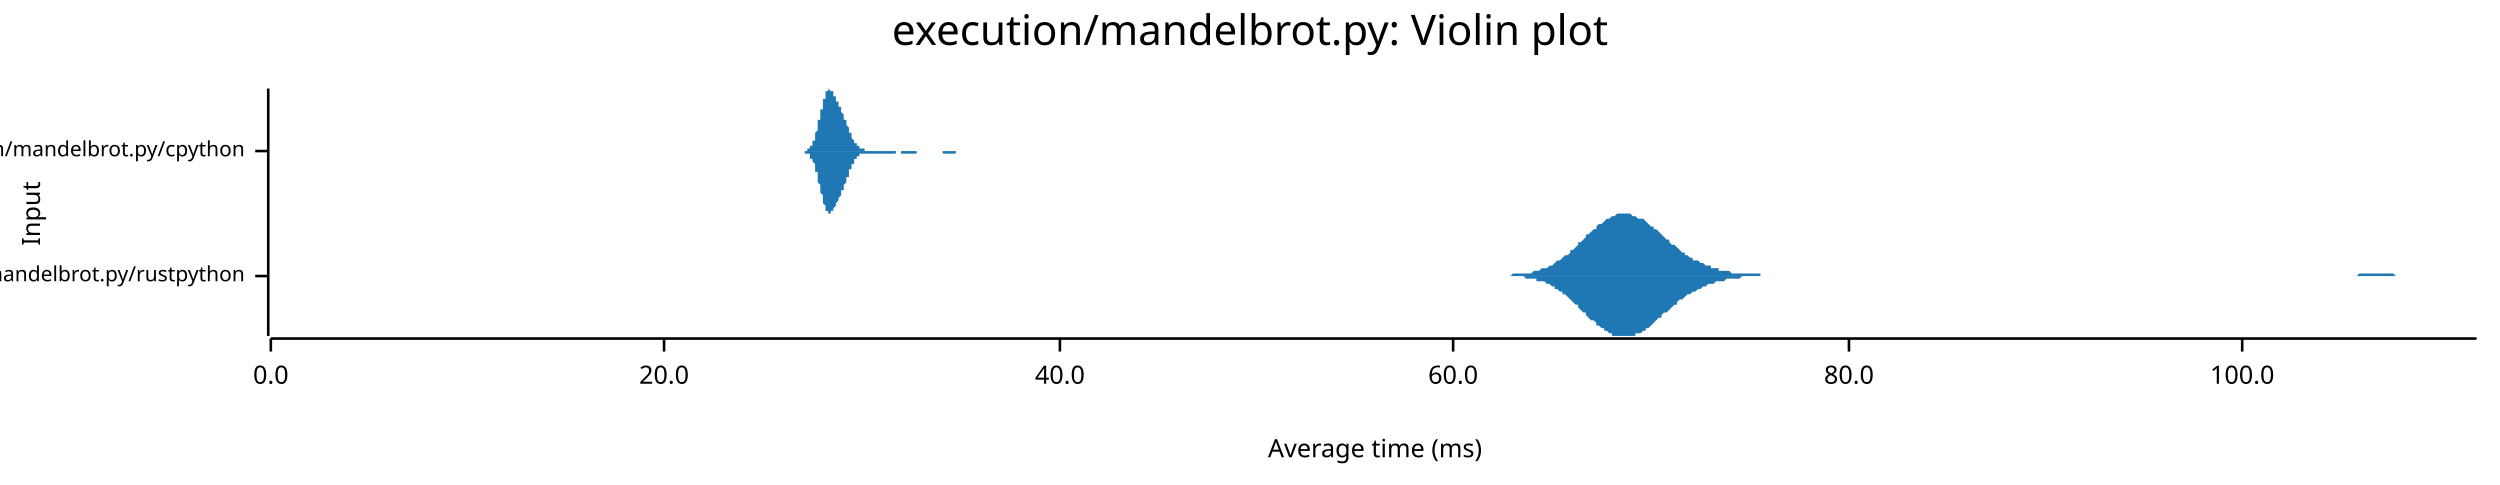
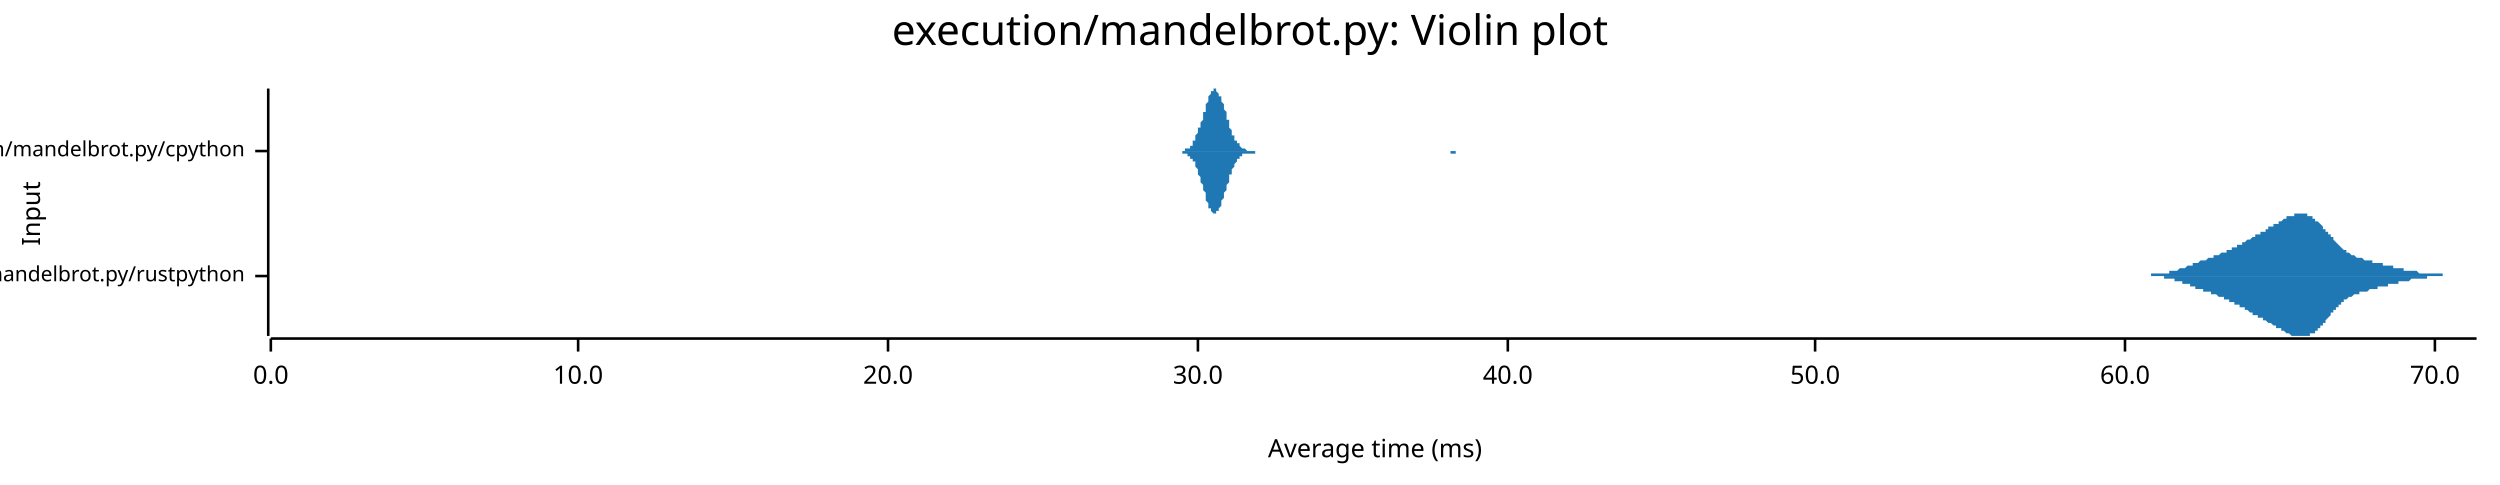
<svg xmlns="http://www.w3.org/2000/svg" width="960" height="186" viewBox="0 0 960 186">
  <text x="480" y="5" dy="0.76em" text-anchor="middle" font-family="sans-serif" font-size="16.129" opacity="1" fill="#000000">
execution/mandelbrot.py: Violin plot
</text>
  <text x="8" y="82" dy="0.76em" text-anchor="middle" font-family="sans-serif" font-size="9.677" opacity="1" fill="#000000" transform="rotate(270, 8, 82)">
Input
</text>
  <text x="528" y="178" dy="-0.5ex" text-anchor="middle" font-family="sans-serif" font-size="9.677" opacity="1" fill="#000000">
Average time (ms)
</text>
  <polyline fill="none" opacity="1" stroke="#000000" stroke-width="1" points="103,34 103,129 " />
  <text x="94" y="106" dy="0.5ex" text-anchor="end" font-family="sans-serif" font-size="8.065" opacity="1" fill="#000000">
execution/mandelbrot.py/rustpython
</text>
  <polyline fill="none" opacity="1" stroke="#000000" stroke-width="1" points="98,106 103,106 " />
  <text x="94" y="58" dy="0.5ex" text-anchor="end" font-family="sans-serif" font-size="8.065" opacity="1" fill="#000000">
execution/mandelbrot.py/cpython
</text>
  <polyline fill="none" opacity="1" stroke="#000000" stroke-width="1" points="98,58 103,58 " />
  <polyline fill="none" opacity="1" stroke="#000000" stroke-width="1" points="104,130 951,130 " />
  <text x="104" y="140" dy="0.76em" text-anchor="middle" font-family="sans-serif" font-size="9.677" opacity="1" fill="#000000">
0.0
</text>
  <polyline fill="none" opacity="1" stroke="#000000" stroke-width="1" points="104,130 104,135 " />
-   <text x="255" y="140" dy="0.76em" text-anchor="middle" font-family="sans-serif" font-size="9.677" opacity="1" fill="#000000">
+   <text x="222" y="140" dy="0.76em" text-anchor="middle" font-family="sans-serif" font-size="9.677" opacity="1" fill="#000000">
+ 10.0
+ </text>
+   <polyline fill="none" opacity="1" stroke="#000000" stroke-width="1" points="222,130 222,135 " />
+   <text x="341" y="140" dy="0.76em" text-anchor="middle" font-family="sans-serif" font-size="9.677" opacity="1" fill="#000000">
20.0
</text>
-   <polyline fill="none" opacity="1" stroke="#000000" stroke-width="1" points="255,130 255,135 " />
-   <text x="407" y="140" dy="0.76em" text-anchor="middle" font-family="sans-serif" font-size="9.677" opacity="1" fill="#000000">
+   <polyline fill="none" opacity="1" stroke="#000000" stroke-width="1" points="341,130 341,135 " />
+   <text x="460" y="140" dy="0.76em" text-anchor="middle" font-family="sans-serif" font-size="9.677" opacity="1" fill="#000000">
+ 30.0
+ </text>
+   <polyline fill="none" opacity="1" stroke="#000000" stroke-width="1" points="460,130 460,135 " />
+   <text x="579" y="140" dy="0.76em" text-anchor="middle" font-family="sans-serif" font-size="9.677" opacity="1" fill="#000000">
40.0
</text>
-   <polyline fill="none" opacity="1" stroke="#000000" stroke-width="1" points="407,130 407,135 " />
-   <text x="558" y="140" dy="0.76em" text-anchor="middle" font-family="sans-serif" font-size="9.677" opacity="1" fill="#000000">
+   <polyline fill="none" opacity="1" stroke="#000000" stroke-width="1" points="579,130 579,135 " />
+   <text x="697" y="140" dy="0.76em" text-anchor="middle" font-family="sans-serif" font-size="9.677" opacity="1" fill="#000000">
+ 50.0
+ </text>
+   <polyline fill="none" opacity="1" stroke="#000000" stroke-width="1" points="697,130 697,135 " />
+   <text x="816" y="140" dy="0.76em" text-anchor="middle" font-family="sans-serif" font-size="9.677" opacity="1" fill="#000000">
60.0
</text>
-   <polyline fill="none" opacity="1" stroke="#000000" stroke-width="1" points="558,130 558,135 " />
-   <text x="710" y="140" dy="0.76em" text-anchor="middle" font-family="sans-serif" font-size="9.677" opacity="1" fill="#000000">
- 80.0
+   <polyline fill="none" opacity="1" stroke="#000000" stroke-width="1" points="816,130 816,135 " />
+   <text x="935" y="140" dy="0.76em" text-anchor="middle" font-family="sans-serif" font-size="9.677" opacity="1" fill="#000000">
+ 70.0
</text>
-   <polyline fill="none" opacity="1" stroke="#000000" stroke-width="1" points="710,130 710,135 " />
-   <text x="861" y="140" dy="0.76em" text-anchor="middle" font-family="sans-serif" font-size="9.677" opacity="1" fill="#000000">
- 100.0
- </text>
-   <polyline fill="none" opacity="1" stroke="#000000" stroke-width="1" points="861,130 861,135 " />
-   <polygon opacity="1" fill="#1F78B4" points="572,106 572,106 573,106 574,106 575,106 575,106 576,106 577,106 578,106 578,106 579,106 580,106 581,105 581,105 582,105 583,105 584,105 584,105 585,105 586,105 587,105 587,105 588,105 589,104 590,104 590,104 591,104 592,103 593,103 594,103 594,103 595,102 596,102 597,101 597,101 598,100 599,100 600,99 600,99 601,98 602,98 603,97 603,96 604,96 605,95 606,94 606,93 607,93 608,92 609,91 609,90 610,90 611,89 612,88 613,88 613,87 614,86 615,86 616,85 616,85 617,84 618,84 619,83 619,83 620,83 621,82 622,82 622,82 623,82 624,82 625,82 625,82 626,82 627,83 628,83 628,83 629,84 630,84 631,84 632,85 632,85 633,86 634,87 635,87 635,88 636,88 637,89 638,90 638,90 639,91 640,92 641,92 641,93 642,94 643,94 644,95 644,95 645,96 646,97 647,97 647,98 648,98 649,99 650,99 650,100 651,100 652,100 653,101 654,101 654,101 655,102 656,102 657,102 657,103 658,103 659,103 660,103 660,104 661,104 662,104 663,104 663,104 664,104 665,105 666,105 666,105 667,105 668,105 669,105 669,105 670,105 671,105 672,105 673,105 673,105 674,105 675,105 676,105 676,106 677,106 678,106 679,106 679,106 680,106 681,106 682,106 682,106 683,106 684,106 685,106 685,106 686,106 687,106 688,106 688,106 689,106 690,106 691,106 692,106 692,106 693,106 694,106 695,106 695,106 696,106 697,106 698,106 698,106 699,106 700,106 701,106 701,106 702,106 703,106 704,106 704,106 705,106 706,106 707,106 707,106 708,106 709,106 710,106 710,106 711,106 712,106 713,106 714,106 714,106 715,106 716,106 717,106 717,106 718,106 719,106 720,106 720,106 721,106 722,106 723,106 723,106 724,106 725,106 726,106 726,106 727,106 728,106 729,106 729,106 730,106 731,106 732,106 733,106 733,106 734,106 735,106 736,106 736,106 737,106 738,106 739,106 739,106 740,106 741,106 742,106 742,106 743,106 744,106 745,106 745,106 746,106 747,106 748,106 748,106 749,106 750,106 751,106 752,106 752,106 753,106 754,106 755,106 755,106 756,106 757,106 758,106 758,106 759,106 760,106 761,106 761,106 762,106 763,106 764,106 764,106 765,106 766,106 767,106 767,106 768,106 769,106 770,106 770,106 771,106 772,106 773,106 774,106 774,106 775,106 776,106 777,106 777,106 778,106 779,106 780,106 780,106 781,106 782,106 783,106 783,106 784,106 785,106 786,106 786,106 787,106 788,106 789,106 789,106 790,106 791,106 792,106 793,106 793,106 794,106 795,106 796,106 796,106 797,106 798,106 799,106 799,106 800,106 801,106 802,106 802,106 803,106 804,106 805,106 805,106 806,106 807,106 808,106 808,106 809,106 810,106 811,106 812,106 812,106 813,106 814,106 815,106 815,106 816,106 817,106 818,106 818,106 819,106 820,106 821,106 821,106 822,106 823,106 824,106 824,106 825,106 826,106 827,106 827,106 828,106 829,106 830,106 830,106 831,106 832,106 833,106 834,106 834,106 835,106 836,106 837,106 837,106 838,106 839,106 840,106 840,106 841,106 842,106 843,106 843,106 844,106 845,106 846,106 846,106 847,106 848,106 849,106 849,106 850,106 851,106 852,106 853,106 853,106 854,106 855,106 856,106 856,106 857,106 858,106 859,106 859,106 860,106 861,106 862,106 862,106 863,106 864,106 865,106 865,106 866,106 867,106 868,106 868,106 869,106 870,106 871,106 872,106 872,106 873,106 874,106 875,106 875,106 876,106 877,106 878,106 878,106 879,106 880,106 881,106 881,106 882,106 883,106 884,106 884,106 885,106 886,106 887,106 887,106 888,106 889,106 890,106 890,106 891,106 892,106 893,106 894,106 894,106 895,106 896,106 897,106 897,106 898,106 899,106 900,106 900,106 901,106 902,106 903,106 903,106 904,106 905,106 906,105 906,105 907,105 908,105 909,105 909,105 910,105 911,105 912,105 913,105 913,105 914,105 915,105 916,105 916,105 917,105 918,105 919,105 919,105 920,106 921,106 922,106 922,106 923,106 924,106 925,106 925,106 926,106 927,106 928,106 928,106 929,106 930,106 931,106 932,106 932,106 933,106 934,106 935,106 935,106 936,106 937,106 938,106 938,106 939,106 940,106 941,106 941,106 942,106 943,106 944,106 944,106 945,106 946,106 947,106 947,106 948,106 949,106 950,106 951,106 951,106 572,106 " />
-   <polygon opacity="1" fill="#1F78B4" points="572,106 572,106 573,106 574,106 575,106 575,106 576,106 577,106 578,106 578,106 579,106 580,106 581,106 581,106 582,106 583,106 584,106 584,106 585,106 586,107 587,107 587,107 588,107 589,107 590,107 590,108 591,108 592,108 593,108 594,109 594,109 595,109 596,110 597,110 597,111 598,111 599,112 600,112 600,113 601,113 602,114 603,115 603,115 604,116 605,117 606,117 606,118 607,119 608,120 609,120 609,121 610,122 611,123 612,123 613,124 613,125 614,125 615,126 616,126 616,127 617,127 618,128 619,128 619,129 620,129 621,129 622,129 622,129 623,129 624,129 625,129 625,129 626,129 627,129 628,129 628,128 629,128 630,128 631,127 632,127 632,126 633,126 634,125 635,124 635,124 636,123 637,122 638,122 638,121 639,120 640,120 641,119 641,119 642,118 643,117 644,117 644,116 645,115 646,115 647,114 647,114 648,113 649,113 650,112 650,112 651,112 652,111 653,111 654,110 654,110 655,110 656,109 657,109 657,109 658,109 659,108 660,108 660,108 661,108 662,108 663,107 663,107 664,107 665,107 666,107 666,107 667,107 668,107 669,106 669,106 670,106 671,106 672,106 673,106 673,106 674,106 675,106 676,106 676,106 677,106 678,106 679,106 679,106 680,106 681,106 682,106 682,106 683,106 684,106 685,106 685,106 686,106 687,106 688,106 688,106 689,106 690,106 691,106 692,106 692,106 693,106 694,106 695,106 695,106 696,106 697,106 698,106 698,106 699,106 700,106 701,106 701,106 702,106 703,106 704,106 704,106 705,106 706,106 707,106 707,106 708,106 709,106 710,106 710,106 711,106 712,106 713,106 714,106 714,106 715,106 716,106 717,106 717,106 718,106 719,106 720,106 720,106 721,106 722,106 723,106 723,106 724,106 725,106 726,106 726,106 727,106 728,106 729,106 729,106 730,106 731,106 732,106 733,106 733,106 734,106 735,106 736,106 736,106 737,106 738,106 739,106 739,106 740,106 741,106 742,106 742,106 743,106 744,106 745,106 745,106 746,106 747,106 748,106 748,106 749,106 750,106 751,106 752,106 752,106 753,106 754,106 755,106 755,106 756,106 757,106 758,106 758,106 759,106 760,106 761,106 761,106 762,106 763,106 764,106 764,106 765,106 766,106 767,106 767,106 768,106 769,106 770,106 770,106 771,106 772,106 773,106 774,106 774,106 775,106 776,106 777,106 777,106 778,106 779,106 780,106 780,106 781,106 782,106 783,106 783,106 784,106 785,106 786,106 786,106 787,106 788,106 789,106 789,106 790,106 791,106 792,106 793,106 793,106 794,106 795,106 796,106 796,106 797,106 798,106 799,106 799,106 800,106 801,106 802,106 802,106 803,106 804,106 805,106 805,106 806,106 807,106 808,106 808,106 809,106 810,106 811,106 812,106 812,106 813,106 814,106 815,106 815,106 816,106 817,106 818,106 818,106 819,106 820,106 821,106 821,106 822,106 823,106 824,106 824,106 825,106 826,106 827,106 827,106 828,106 829,106 830,106 830,106 831,106 832,106 833,106 834,106 834,106 835,106 836,106 837,106 837,106 838,106 839,106 840,106 840,106 841,106 842,106 843,106 843,106 844,106 845,106 846,106 846,106 847,106 848,106 849,106 849,106 850,106 851,106 852,106 853,106 853,106 854,106 855,106 856,106 856,106 857,106 858,106 859,106 859,106 860,106 861,106 862,106 862,106 863,106 864,106 865,106 865,106 866,106 867,106 868,106 868,106 869,106 870,106 871,106 872,106 872,106 873,106 874,106 875,106 875,106 876,106 877,106 878,106 878,106 879,106 880,106 881,106 881,106 882,106 883,106 884,106 884,106 885,106 886,106 887,106 887,106 888,106 889,106 890,106 890,106 891,106 892,106 893,106 894,106 894,106 895,106 896,106 897,106 897,106 898,106 899,106 900,106 900,106 901,106 902,106 903,106 903,106 904,106 905,106 906,106 906,106 907,106 908,106 909,106 909,106 910,106 911,106 912,106 913,106 913,106 914,106 915,106 916,106 916,106 917,106 918,106 919,106 919,106 920,106 921,106 922,106 922,106 923,106 924,106 925,106 925,106 926,106 927,106 928,106 928,106 929,106 930,106 931,106 932,106 932,106 933,106 934,106 935,106 935,106 936,106 937,106 938,106 938,106 939,106 940,106 941,106 941,106 942,106 943,106 944,106 944,106 945,106 946,106 947,106 947,106 948,106 949,106 950,106 951,106 951,106 572,106 " />
-   <polygon opacity="1" fill="#1F78B4" points="308,58 308,58 308,58 308,58 308,58 308,58 309,58 309,58 309,58 309,58 309,58 309,58 309,58 310,58 310,58 310,58 310,58 310,58 310,57 310,57 310,57 311,57 311,57 311,57 311,57 311,57 311,56 311,56 311,56 312,56 312,56 312,55 312,55 312,55 312,54 312,54 313,54 313,53 313,53 313,53 313,52 313,52 313,51 313,51 314,50 314,50 314,49 314,49 314,48 314,48 314,47 314,46 315,46 315,45 315,45 315,44 315,43 315,43 315,42 316,42 316,41 316,41 316,40 316,39 316,39 316,38 316,38 317,38 317,37 317,37 317,36 317,36 317,36 317,36 317,35 318,35 318,35 318,35 318,35 318,35 318,35 318,35 318,34 319,35 319,35 319,35 319,35 319,35 319,35 319,35 320,35 320,35 320,36 320,36 320,36 320,36 320,37 320,37 321,37 321,37 321,38 321,38 321,38 321,38 321,39 321,39 322,39 322,39 322,40 322,40 322,40 322,41 322,41 323,41 323,41 323,42 323,42 323,42 323,43 323,43 323,43 324,44 324,44 324,44 324,44 324,45 324,45 324,45 324,46 325,46 325,47 325,47 325,47 325,48 325,48 325,48 326,49 326,49 326,49 326,50 326,50 326,50 326,51 326,51 327,51 327,52 327,52 327,52 327,53 327,53 327,53 327,53 328,54 328,54 328,54 328,54 328,55 328,55 328,55 329,55 329,55 329,56 329,56 329,56 329,56 329,56 329,56 330,56 330,56 330,57 330,57 330,57 330,57 330,57 330,57 331,57 331,57 331,57 331,57 331,57 331,57 331,57 332,57 332,57 332,57 332,57 332,57 332,58 332,58 332,58 333,58 333,58 333,58 333,58 333,58 333,58 333,58 333,58 334,58 334,58 334,58 334,58 334,58 334,58 334,58 335,58 335,58 335,58 335,58 335,58 335,58 335,58 335,58 336,58 336,58 336,58 336,58 336,58 336,58 336,58 336,58 337,58 337,58 337,58 337,58 337,58 337,58 337,58 337,58 338,58 338,58 338,58 338,58 338,58 338,58 338,58 339,58 339,58 339,58 339,58 339,58 339,58 339,58 339,58 340,58 340,58 340,58 340,58 340,58 340,58 340,58 340,58 341,58 341,58 341,58 341,58 341,58 341,58 341,58 342,58 342,58 342,58 342,58 342,58 342,58 342,58 342,58 343,58 343,58 343,58 343,58 343,58 343,58 343,58 343,58 344,58 344,58 344,58 344,58 344,58 344,58 344,58 345,58 345,58 345,58 345,58 345,58 345,58 345,58 345,58 346,58 346,58 346,58 346,58 346,58 346,58 346,58 346,58 347,58 347,58 347,58 347,58 347,58 347,58 347,58 348,58 348,58 348,58 348,58 348,58 348,58 348,58 348,58 349,58 349,58 349,58 349,58 349,58 349,58 349,58 349,58 350,58 350,58 350,58 350,58 350,58 350,58 350,58 351,58 351,58 351,58 351,58 351,58 351,58 351,58 351,58 352,58 352,58 352,58 352,58 352,58 352,58 352,58 352,58 353,58 353,58 353,58 353,58 353,58 353,58 353,58 354,58 354,58 354,58 354,58 354,58 354,58 354,58 354,58 355,58 355,58 355,58 355,58 355,58 355,58 355,58 355,58 356,58 356,58 356,58 356,58 356,58 356,58 356,58 356,58 357,58 357,58 357,58 357,58 357,58 357,58 357,58 358,58 358,58 358,58 358,58 358,58 358,58 358,58 358,58 359,58 359,58 359,58 359,58 359,58 359,58 359,58 359,58 360,58 360,58 360,58 360,58 360,58 360,58 360,58 361,58 361,58 361,58 361,58 361,58 361,58 361,58 361,58 362,58 362,58 362,58 362,58 362,58 362,58 362,58 362,58 363,58 363,58 363,58 363,58 363,58 363,58 363,58 364,58 364,58 364,58 364,58 364,58 364,58 364,58 364,58 365,58 365,58 365,58 365,58 365,58 365,58 365,58 365,58 366,58 366,58 366,58 366,58 366,58 366,58 366,58 367,58 367,58 367,58 367,58 367,58 367,58 367,58 367,58 368,58 368,58 368,58 368,58 368,58 368,58 368,58 368,58 369,58 369,58 369,58 369,58 369,58 369,58 369,58 370,58 370,58 370,58 370,58 370,58 370,58 370,58 370,58 371,58 371,58 371,58 371,58 371,58 371,58 371,58 371,58 372,58 372,58 372,58 372,58 372,58 372,58 372,58 373,58 373,58 373,58 373,58 308,58 " />
-   <polygon opacity="1" fill="#1F78B4" points="308,58 308,58 308,58 308,58 308,58 308,58 309,58 309,58 309,58 309,59 309,59 309,59 309,59 310,59 310,59 310,59 310,59 310,59 310,59 310,59 310,59 311,59 311,59 311,60 311,60 311,60 311,60 311,60 311,61 312,61 312,61 312,61 312,62 312,62 312,62 312,62 313,63 313,63 313,64 313,64 313,64 313,65 313,65 313,66 314,66 314,67 314,67 314,68 314,68 314,69 314,70 314,70 315,71 315,71 315,72 315,73 315,73 315,74 315,74 316,75 316,75 316,76 316,77 316,77 316,78 316,78 316,78 317,79 317,79 317,80 317,80 317,80 317,81 317,81 317,81 318,81 318,82 318,82 318,82 318,82 318,82 318,82 318,82 319,82 319,82 319,82 319,82 319,82 319,82 319,81 320,81 320,81 320,81 320,81 320,80 320,80 320,80 320,80 321,79 321,79 321,79 321,79 321,78 321,78 321,78 321,78 322,77 322,77 322,77 322,77 322,76 322,76 322,76 323,75 323,75 323,75 323,75 323,74 323,74 323,74 323,73 324,73 324,73 324,72 324,72 324,72 324,71 324,71 324,71 325,70 325,70 325,70 325,69 325,69 325,69 325,68 326,68 326,68 326,67 326,67 326,66 326,66 326,66 326,65 327,65 327,65 327,65 327,64 327,64 327,64 327,63 327,63 328,63 328,63 328,62 328,62 328,62 328,62 328,61 329,61 329,61 329,61 329,61 329,61 329,60 329,60 329,60 330,60 330,60 330,60 330,60 330,60 330,60 330,60 330,59 331,59 331,59 331,59 331,59 331,59 331,59 331,59 332,59 332,59 332,59 332,59 332,59 332,59 332,59 332,59 333,59 333,59 333,59 333,59 333,59 333,59 333,59 333,59 334,59 334,59 334,59 334,59 334,59 334,59 334,59 335,59 335,59 335,59 335,59 335,59 335,59 335,59 335,59 336,59 336,59 336,59 336,59 336,59 336,59 336,59 336,59 337,59 337,59 337,59 337,59 337,59 337,59 337,59 337,59 338,59 338,59 338,59 338,59 338,59 338,59 338,59 339,59 339,59 339,59 339,59 339,59 339,59 339,59 339,59 340,59 340,59 340,59 340,59 340,59 340,59 340,59 340,59 341,59 341,59 341,59 341,59 341,59 341,59 341,59 342,59 342,59 342,59 342,59 342,59 342,59 342,59 342,59 343,59 343,59 343,59 343,59 343,59 343,59 343,59 343,59 344,59 344,59 344,59 344,58 344,58 344,58 344,58 345,58 345,58 345,58 345,58 345,58 345,58 345,58 345,58 346,58 346,58 346,58 346,58 346,58 346,58 346,59 346,59 347,59 347,59 347,59 347,59 347,59 347,59 347,59 348,59 348,59 348,59 348,59 348,59 348,59 348,59 348,59 349,59 349,59 349,59 349,59 349,59 349,59 349,59 349,59 350,59 350,59 350,59 350,59 350,59 350,59 350,59 351,59 351,59 351,59 351,59 351,59 351,59 351,59 351,59 352,59 352,59 352,59 352,58 352,58 352,58 352,58 352,58 353,58 353,58 353,58 353,58 353,58 353,58 353,58 354,58 354,58 354,58 354,58 354,58 354,58 354,58 354,58 355,58 355,58 355,58 355,58 355,58 355,58 355,58 355,58 356,58 356,58 356,58 356,58 356,58 356,58 356,58 356,58 357,58 357,58 357,58 357,58 357,58 357,58 357,58 358,58 358,58 358,58 358,58 358,58 358,58 358,58 358,58 359,58 359,58 359,58 359,58 359,58 359,58 359,58 359,58 360,58 360,58 360,58 360,58 360,58 360,58 360,58 361,58 361,58 361,58 361,58 361,58 361,58 361,58 361,58 362,58 362,58 362,58 362,59 362,59 362,59 362,59 362,59 363,59 363,59 363,59 363,59 363,59 363,59 363,59 364,59 364,59 364,59 364,59 364,59 364,59 364,59 364,59 365,59 365,59 365,59 365,59 365,59 365,59 365,59 365,59 366,59 366,59 366,59 366,59 366,59 366,59 366,59 367,59 367,59 367,59 367,58 367,58 367,58 367,58 367,58 368,58 368,58 368,58 368,58 368,58 368,58 368,58 368,58 369,58 369,58 369,58 369,58 369,58 369,58 369,58 370,58 370,58 370,58 370,58 370,58 370,58 370,58 370,58 371,58 371,58 371,58 371,58 371,58 371,58 371,58 371,58 372,58 372,58 372,58 372,58 372,58 372,58 372,58 373,58 373,58 373,58 373,58 308,58 " />
+   <polyline fill="none" opacity="1" stroke="#000000" stroke-width="1" points="935,130 935,135 " />
+   <polygon opacity="1" fill="#1F78B4" points="817,106 817,106 817,106 818,106 818,106 818,106 818,106 819,106 819,106 819,106 820,106 820,106 820,106 820,106 821,106 821,106 821,106 821,106 822,106 822,106 822,106 822,106 823,106 823,106 823,106 824,106 824,106 824,106 824,106 825,106 825,106 825,106 825,106 826,106 826,106 826,106 826,105 827,105 827,105 827,105 828,105 828,105 828,105 828,105 829,105 829,105 829,105 829,105 830,105 830,105 830,105 831,105 831,105 831,105 831,105 832,105 832,105 832,105 832,105 833,105 833,105 833,104 833,104 834,104 834,104 834,104 835,104 835,104 835,104 835,104 836,104 836,104 836,104 836,104 837,103 837,103 837,103 837,103 838,103 838,103 838,103 839,103 839,103 839,103 839,103 840,102 840,102 840,102 840,102 841,102 841,102 841,102 841,102 842,102 842,102 842,101 843,101 843,101 843,101 843,101 844,101 844,101 844,101 844,101 845,100 845,100 845,100 846,100 846,100 846,100 846,100 847,100 847,100 847,100 847,100 848,99 848,99 848,99 848,99 849,99 849,99 849,99 850,99 850,99 850,99 850,98 851,98 851,98 851,98 851,98 852,98 852,98 852,98 852,98 853,97 853,97 853,97 854,97 854,97 854,97 854,97 855,97 855,97 855,96 855,96 856,96 856,96 856,96 856,96 857,96 857,95 857,95 858,95 858,95 858,95 858,95 859,95 859,94 859,94 859,94 860,94 860,94 860,94 861,94 861,93 861,93 861,93 862,93 862,93 862,93 862,93 863,92 863,92 863,92 863,92 864,92 864,92 864,92 865,91 865,91 865,91 865,91 866,91 866,91 866,91 866,90 867,90 867,90 867,90 867,90 868,90 868,89 868,89 869,89 869,89 869,89 869,89 870,89 870,88 870,88 870,88 871,88 871,88 871,88 871,87 872,87 872,87 872,87 873,87 873,87 873,87 873,86 874,86 874,86 874,86 874,86 875,86 875,85 875,85 876,85 876,85 876,85 876,85 877,84 877,84 877,84 877,84 878,84 878,84 878,84 878,83 879,83 879,83 879,83 880,83 880,83 880,83 880,83 881,83 881,82 881,82 881,82 882,82 882,82 882,82 882,82 883,82 883,82 883,82 884,82 884,82 884,82 884,82 885,82 885,82 885,82 885,82 886,82 886,82 886,83 886,83 887,83 887,83 887,83 888,83 888,83 888,84 888,84 889,84 889,84 889,84 889,85 890,85 890,85 890,85 891,86 891,86 891,86 891,86 892,87 892,87 892,87 892,88 893,88 893,88 893,89 893,89 894,89 894,90 894,90 895,90 895,90 895,91 895,91 896,91 896,92 896,92 896,92 897,93 897,93 897,93 897,93 898,94 898,94 898,94 899,95 899,95 899,95 899,95 900,96 900,96 900,96 900,96 901,96 901,97 901,97 901,97 902,97 902,97 902,97 903,98 903,98 903,98 903,98 904,98 904,98 904,98 904,98 905,99 905,99 905,99 906,99 906,99 906,99 906,99 907,99 907,99 907,99 907,99 908,100 908,100 908,100 908,100 909,100 909,100 909,100 910,100 910,100 910,100 910,100 911,100 911,100 911,100 911,101 912,101 912,101 912,101 912,101 913,101 913,101 913,101 914,101 914,101 914,101 914,101 915,101 915,101 915,102 915,102 916,102 916,102 916,102 916,102 917,102 917,102 917,102 918,102 918,102 918,102 918,102 919,102 919,103 919,103 919,103 920,103 920,103 920,103 921,103 921,103 921,103 921,103 922,103 922,103 922,103 922,103 923,103 923,103 923,104 923,104 924,104 924,104 924,104 925,104 925,104 925,104 925,104 926,104 926,104 926,104 926,104 927,104 927,104 927,104 927,104 928,104 928,104 928,104 929,105 929,105 929,105 929,105 930,105 930,105 930,105 930,105 931,105 931,105 931,105 931,105 932,105 932,105 932,105 933,105 933,105 933,105 933,105 934,105 934,105 934,105 934,105 935,105 935,105 935,105 936,105 936,105 936,105 936,105 937,105 937,105 937,105 937,105 938,105 938,105 938,105 938,106 939,106 939,106 939,106 940,106 940,106 940,106 940,106 941,106 941,106 941,106 941,106 942,106 942,106 942,106 942,106 943,106 943,106 943,106 944,106 944,106 944,106 944,106 945,106 945,106 945,106 945,106 946,106 946,106 946,106 946,106 947,106 947,106 947,106 948,106 948,106 948,106 948,106 949,106 949,106 949,106 949,106 950,106 950,106 950,106 951,106 951,106 817,106 " />
+   <polygon opacity="1" fill="#1F78B4" points="817,106 817,106 817,106 818,106 818,106 818,106 818,106 819,106 819,106 819,106 820,106 820,106 820,106 820,106 821,106 821,106 821,106 821,106 822,106 822,106 822,106 822,106 823,106 823,106 823,106 824,106 824,106 824,106 824,106 825,106 825,106 825,106 825,106 826,106 826,106 826,106 826,106 827,106 827,106 827,106 828,106 828,106 828,106 828,106 829,106 829,106 829,106 829,106 830,106 830,106 830,106 831,106 831,107 831,107 831,107 832,107 832,107 832,107 832,107 833,107 833,107 833,107 833,107 834,107 834,107 834,107 835,107 835,107 835,108 835,108 836,108 836,108 836,108 836,108 837,108 837,108 837,108 837,108 838,108 838,108 838,109 839,109 839,109 839,109 839,109 840,109 840,109 840,109 840,109 841,109 841,110 841,110 841,110 842,110 842,110 842,110 843,110 843,110 843,110 843,111 844,111 844,111 844,111 844,111 845,111 845,111 845,111 846,111 846,111 846,111 846,112 847,112 847,112 847,112 847,112 848,112 848,112 848,112 848,112 849,112 849,113 849,113 850,113 850,113 850,113 850,113 851,113 851,113 851,113 851,113 852,114 852,114 852,114 852,114 853,114 853,114 853,114 854,114 854,114 854,115 854,115 855,115 855,115 855,115 855,115 856,115 856,115 856,116 856,116 857,116 857,116 857,116 858,116 858,116 858,117 858,117 859,117 859,117 859,117 859,117 860,117 860,118 860,118 861,118 861,118 861,118 861,118 862,118 862,119 862,119 862,119 863,119 863,119 863,119 863,119 864,120 864,120 864,120 865,120 865,120 865,120 865,121 866,121 866,121 866,121 866,121 867,121 867,121 867,122 867,122 868,122 868,122 868,122 869,122 869,122 869,123 869,123 870,123 870,123 870,123 870,123 871,124 871,124 871,124 871,124 872,124 872,124 872,124 873,125 873,125 873,125 873,125 874,125 874,125 874,126 874,126 875,126 875,126 875,126 876,126 876,127 876,127 876,127 877,127 877,127 877,127 877,127 878,128 878,128 878,128 878,128 879,128 879,128 879,128 880,129 880,129 880,129 880,129 881,129 881,129 881,129 881,129 882,129 882,129 882,129 882,129 883,129 883,129 883,129 884,129 884,129 884,129 884,129 885,129 885,129 885,129 885,129 886,129 886,129 886,129 886,129 887,129 887,129 887,128 888,128 888,128 888,128 888,128 889,128 889,127 889,127 889,127 890,127 890,126 890,126 891,126 891,126 891,125 891,125 892,125 892,124 892,124 892,124 893,124 893,123 893,123 893,123 894,122 894,122 894,122 895,121 895,121 895,121 895,120 896,120 896,120 896,119 896,119 897,119 897,119 897,118 897,118 898,118 898,117 898,117 899,117 899,117 899,116 899,116 900,116 900,116 900,116 900,115 901,115 901,115 901,115 901,115 902,114 902,114 902,114 903,114 903,114 903,114 903,114 904,113 904,113 904,113 904,113 905,113 905,113 905,113 906,113 906,113 906,112 906,112 907,112 907,112 907,112 907,112 908,112 908,112 908,112 908,112 909,112 909,112 909,112 910,111 910,111 910,111 910,111 911,111 911,111 911,111 911,111 912,111 912,111 912,111 912,111 913,111 913,111 913,110 914,110 914,110 914,110 914,110 915,110 915,110 915,110 915,110 916,110 916,110 916,110 916,110 917,110 917,109 917,109 918,109 918,109 918,109 918,109 919,109 919,109 919,109 919,109 920,109 920,109 920,109 921,109 921,108 921,108 921,108 922,108 922,108 922,108 922,108 923,108 923,108 923,108 923,108 924,108 924,108 924,108 925,108 925,108 925,108 925,108 926,107 926,107 926,107 926,107 927,107 927,107 927,107 927,107 928,107 928,107 928,107 929,107 929,107 929,107 929,107 930,107 930,107 930,107 930,107 931,107 931,107 931,107 931,107 932,107 932,107 932,106 933,106 933,106 933,106 933,106 934,106 934,106 934,106 934,106 935,106 935,106 935,106 936,106 936,106 936,106 936,106 937,106 937,106 937,106 937,106 938,106 938,106 938,106 938,106 939,106 939,106 939,106 940,106 940,106 940,106 940,106 941,106 941,106 941,106 941,106 942,106 942,106 942,106 942,106 943,106 943,106 943,106 944,106 944,106 944,106 944,106 945,106 945,106 945,106 945,106 946,106 946,106 946,106 946,106 947,106 947,106 947,106 948,106 948,106 948,106 948,106 949,106 949,106 949,106 949,106 950,106 950,106 950,106 951,106 951,106 817,106 " />
+   <polygon opacity="1" fill="#1F78B4" points="452,58 452,58 453,58 453,58 453,58 453,58 454,58 454,58 454,58 454,58 454,58 455,58 455,58 455,58 455,57 456,57 456,57 456,57 456,57 457,57 457,56 457,56 457,56 458,56 458,55 458,55 458,54 459,54 459,54 459,53 459,53 459,52 460,51 460,51 460,50 460,49 461,49 461,48 461,47 461,47 462,46 462,45 462,44 462,43 463,43 463,42 463,41 463,40 463,40 464,39 464,38 464,38 464,37 465,36 465,36 465,36 465,35 466,35 466,35 466,35 466,34 467,34 467,35 467,35 467,35 467,35 468,36 468,36 468,36 468,37 469,37 469,38 469,39 469,39 470,40 470,41 470,42 470,42 471,43 471,44 471,45 471,46 472,46 472,47 472,48 472,48 472,49 473,50 473,50 473,51 473,52 474,52 474,53 474,53 474,54 475,54 475,54 475,55 475,55 476,55 476,56 476,56 476,56 476,56 477,57 477,57 477,57 477,57 478,57 478,57 478,57 478,57 479,58 479,58 479,58 479,58 480,58 480,58 480,58 480,58 480,58 481,58 481,58 481,58 481,58 482,58 482,58 482,58 482,58 483,58 483,58 483,58 483,58 484,58 484,58 484,58 484,58 485,58 485,58 485,58 485,58 485,58 486,58 486,58 486,58 486,58 487,58 487,58 487,58 487,58 488,58 488,58 488,58 488,58 489,58 489,58 489,58 489,58 489,58 490,58 490,58 490,58 490,58 491,58 491,58 491,58 491,58 492,58 492,58 492,58 492,58 493,58 493,58 493,58 493,58 493,58 494,58 494,58 494,58 494,58 495,58 495,58 495,58 495,58 496,58 496,58 496,58 496,58 497,58 497,58 497,58 497,58 498,58 498,58 498,58 498,58 498,58 499,58 499,58 499,58 499,58 500,58 500,58 500,58 500,58 501,58 501,58 501,58 501,58 502,58 502,58 502,58 502,58 502,58 503,58 503,58 503,58 503,58 504,58 504,58 504,58 504,58 505,58 505,58 505,58 505,58 506,58 506,58 506,58 506,58 506,58 507,58 507,58 507,58 507,58 508,58 508,58 508,58 508,58 509,58 509,58 509,58 509,58 510,58 510,58 510,58 510,58 511,58 511,58 511,58 511,58 511,58 512,58 512,58 512,58 512,58 513,58 513,58 513,58 513,58 514,58 514,58 514,58 514,58 515,58 515,58 515,58 515,58 515,58 516,58 516,58 516,58 516,58 517,58 517,58 517,58 517,58 518,58 518,58 518,58 518,58 519,58 519,58 519,58 519,58 519,58 520,58 520,58 520,58 520,58 521,58 521,58 521,58 521,58 522,58 522,58 522,58 522,58 523,58 523,58 523,58 523,58 524,58 524,58 524,58 524,58 524,58 525,58 525,58 525,58 525,58 526,58 526,58 526,58 526,58 527,58 527,58 527,58 527,58 528,58 528,58 528,58 528,58 528,58 529,58 529,58 529,58 529,58 530,58 530,58 530,58 530,58 531,58 531,58 531,58 531,58 532,58 532,58 532,58 532,58 532,58 533,58 533,58 533,58 533,58 534,58 534,58 534,58 534,58 535,58 535,58 535,58 535,58 536,58 536,58 536,58 536,58 536,58 537,58 537,58 537,58 537,58 538,58 538,58 538,58 538,58 539,58 539,58 539,58 539,58 540,58 540,58 540,58 540,58 541,58 541,58 541,58 541,58 541,58 542,58 542,58 542,58 542,58 543,58 543,58 543,58 543,58 544,58 544,58 544,58 544,58 545,58 545,58 545,58 545,58 545,58 546,58 546,58 546,58 546,58 547,58 547,58 547,58 547,58 548,58 548,58 548,58 548,58 549,58 549,58 549,58 549,58 549,58 550,58 550,58 550,58 550,58 551,58 551,58 551,58 551,58 552,58 552,58 552,58 552,58 553,58 553,58 553,58 553,58 554,58 554,58 554,58 554,58 554,58 555,58 555,58 555,58 555,58 556,58 556,58 556,58 556,58 557,58 557,58 557,58 557,58 558,58 558,58 558,58 558,58 558,58 559,58 559,58 559,58 559,58 560,58 560,58 560,58 560,58 561,58 561,58 561,58 561,58 562,58 562,58 562,58 562,58 562,58 563,58 563,58 563,58 563,58 564,58 564,58 564,58 564,58 565,58 565,58 565,58 565,58 566,58 566,58 566,58 566,58 567,58 567,58 567,58 567,58 567,58 568,58 568,58 568,58 568,58 569,58 569,58 569,58 569,58 570,58 570,58 570,58 570,58 452,58 " />
+   <polygon opacity="1" fill="#1F78B4" points="452,58 452,58 453,58 453,58 453,58 453,58 454,58 454,59 454,59 454,59 454,59 455,59 455,59 455,59 455,59 456,59 456,59 456,59 456,60 457,60 457,60 457,60 457,61 458,61 458,61 458,62 458,62 459,62 459,63 459,63 459,64 459,64 460,65 460,66 460,66 460,67 461,68 461,68 461,69 461,70 462,71 462,72 462,72 462,73 463,74 463,75 463,76 463,76 463,77 464,78 464,78 464,79 464,80 465,80 465,81 465,81 465,81 466,82 466,82 466,82 466,82 467,82 467,82 467,82 467,82 467,81 468,81 468,81 468,80 468,80 469,79 469,78 469,78 469,77 470,76 470,76 470,75 470,74 471,73 471,73 471,72 471,71 472,70 472,69 472,69 472,68 472,67 473,67 473,66 473,65 473,65 474,64 474,64 474,63 474,63 475,62 475,62 475,62 475,61 476,61 476,61 476,60 476,60 476,60 477,60 477,60 477,60 477,59 478,59 478,59 478,59 478,59 479,59 479,59 479,59 479,59 480,59 480,59 480,59 480,59 480,59 481,59 481,59 481,59 481,59 482,59 482,59 482,59 482,58 483,58 483,58 483,58 483,58 484,58 484,58 484,58 484,58 485,58 485,58 485,58 485,58 485,58 486,58 486,58 486,58 486,58 487,58 487,58 487,58 487,58 488,58 488,58 488,58 488,58 489,58 489,58 489,58 489,58 489,58 490,58 490,58 490,58 490,58 491,58 491,58 491,58 491,58 492,58 492,58 492,58 492,58 493,58 493,58 493,58 493,58 493,58 494,58 494,58 494,58 494,58 495,58 495,58 495,58 495,58 496,58 496,58 496,58 496,58 497,58 497,58 497,58 497,58 498,58 498,58 498,58 498,58 498,58 499,58 499,58 499,58 499,58 500,58 500,58 500,58 500,58 501,58 501,58 501,58 501,58 502,58 502,58 502,58 502,58 502,58 503,58 503,58 503,58 503,58 504,58 504,58 504,58 504,58 505,58 505,58 505,58 505,58 506,58 506,58 506,58 506,58 506,58 507,58 507,58 507,58 507,58 508,58 508,58 508,58 508,58 509,58 509,58 509,58 509,58 510,58 510,58 510,58 510,58 511,58 511,58 511,58 511,58 511,58 512,58 512,58 512,58 512,58 513,58 513,58 513,58 513,58 514,58 514,58 514,58 514,58 515,58 515,58 515,58 515,58 515,58 516,58 516,58 516,58 516,58 517,58 517,58 517,58 517,58 518,58 518,58 518,58 518,58 519,58 519,58 519,58 519,58 519,58 520,58 520,58 520,58 520,58 521,58 521,58 521,58 521,58 522,58 522,58 522,58 522,58 523,58 523,58 523,58 523,58 524,58 524,58 524,58 524,58 524,58 525,58 525,58 525,58 525,58 526,58 526,58 526,58 526,58 527,58 527,58 527,58 527,58 528,58 528,58 528,58 528,58 528,58 529,58 529,58 529,58 529,58 530,58 530,58 530,58 530,58 531,58 531,58 531,58 531,58 532,58 532,58 532,58 532,58 532,58 533,58 533,58 533,58 533,58 534,58 534,58 534,58 534,58 535,58 535,58 535,58 535,58 536,58 536,58 536,58 536,58 536,58 537,58 537,58 537,58 537,58 538,58 538,58 538,58 538,58 539,58 539,58 539,58 539,58 540,58 540,58 540,58 540,58 541,58 541,58 541,58 541,58 541,58 542,58 542,58 542,58 542,58 543,58 543,58 543,58 543,58 544,58 544,58 544,58 544,58 545,58 545,58 545,58 545,58 545,58 546,58 546,58 546,58 546,58 547,58 547,58 547,58 547,58 548,58 548,58 548,58 548,58 549,58 549,58 549,58 549,58 549,58 550,58 550,58 550,58 550,58 551,58 551,58 551,58 551,58 552,58 552,58 552,58 552,58 553,58 553,58 553,58 553,58 554,58 554,58 554,58 554,58 554,58 555,58 555,58 555,58 555,58 556,58 556,58 556,58 556,58 557,58 557,58 557,59 557,59 558,59 558,59 558,59 558,59 558,59 559,59 559,59 559,59 559,58 560,58 560,58 560,58 560,58 561,58 561,58 561,58 561,58 562,58 562,58 562,58 562,58 562,58 563,58 563,58 563,58 563,58 564,58 564,58 564,58 564,58 565,58 565,58 565,58 565,58 566,58 566,58 566,58 566,58 567,58 567,58 567,58 567,58 567,58 568,58 568,58 568,58 568,58 569,58 569,58 569,58 569,58 570,58 570,58 570,58 570,58 452,58 " />
</svg>
